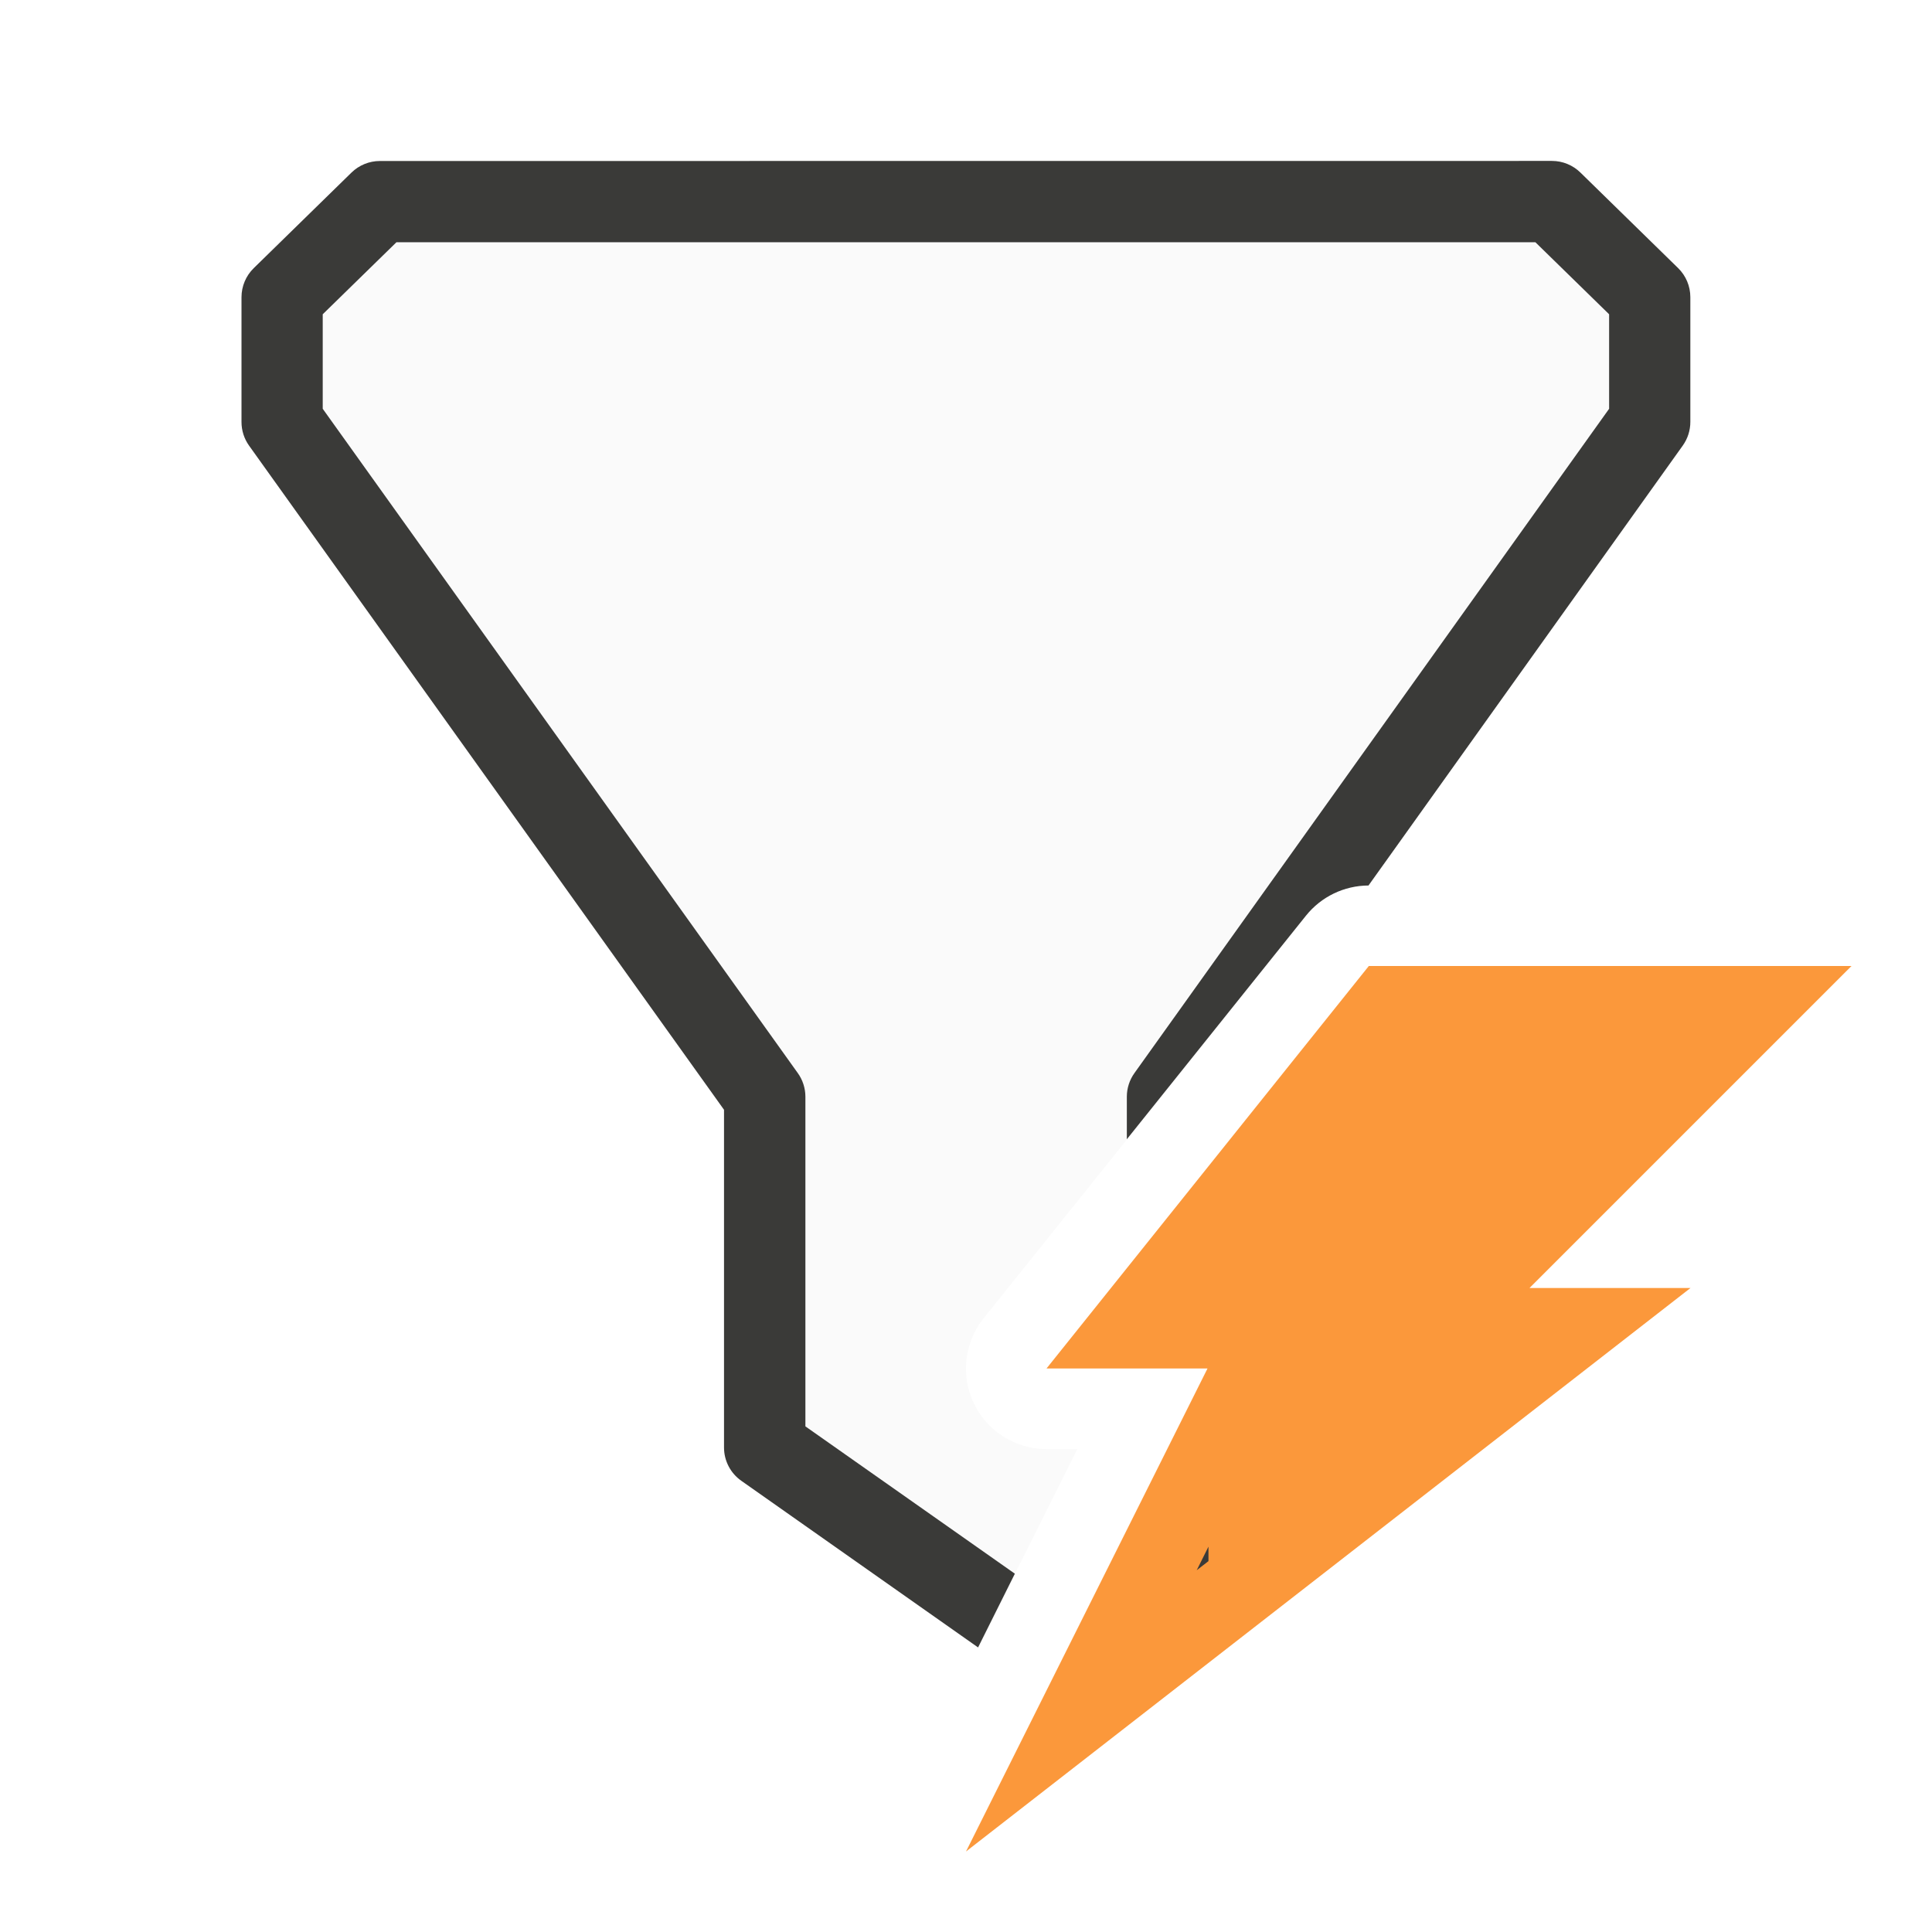
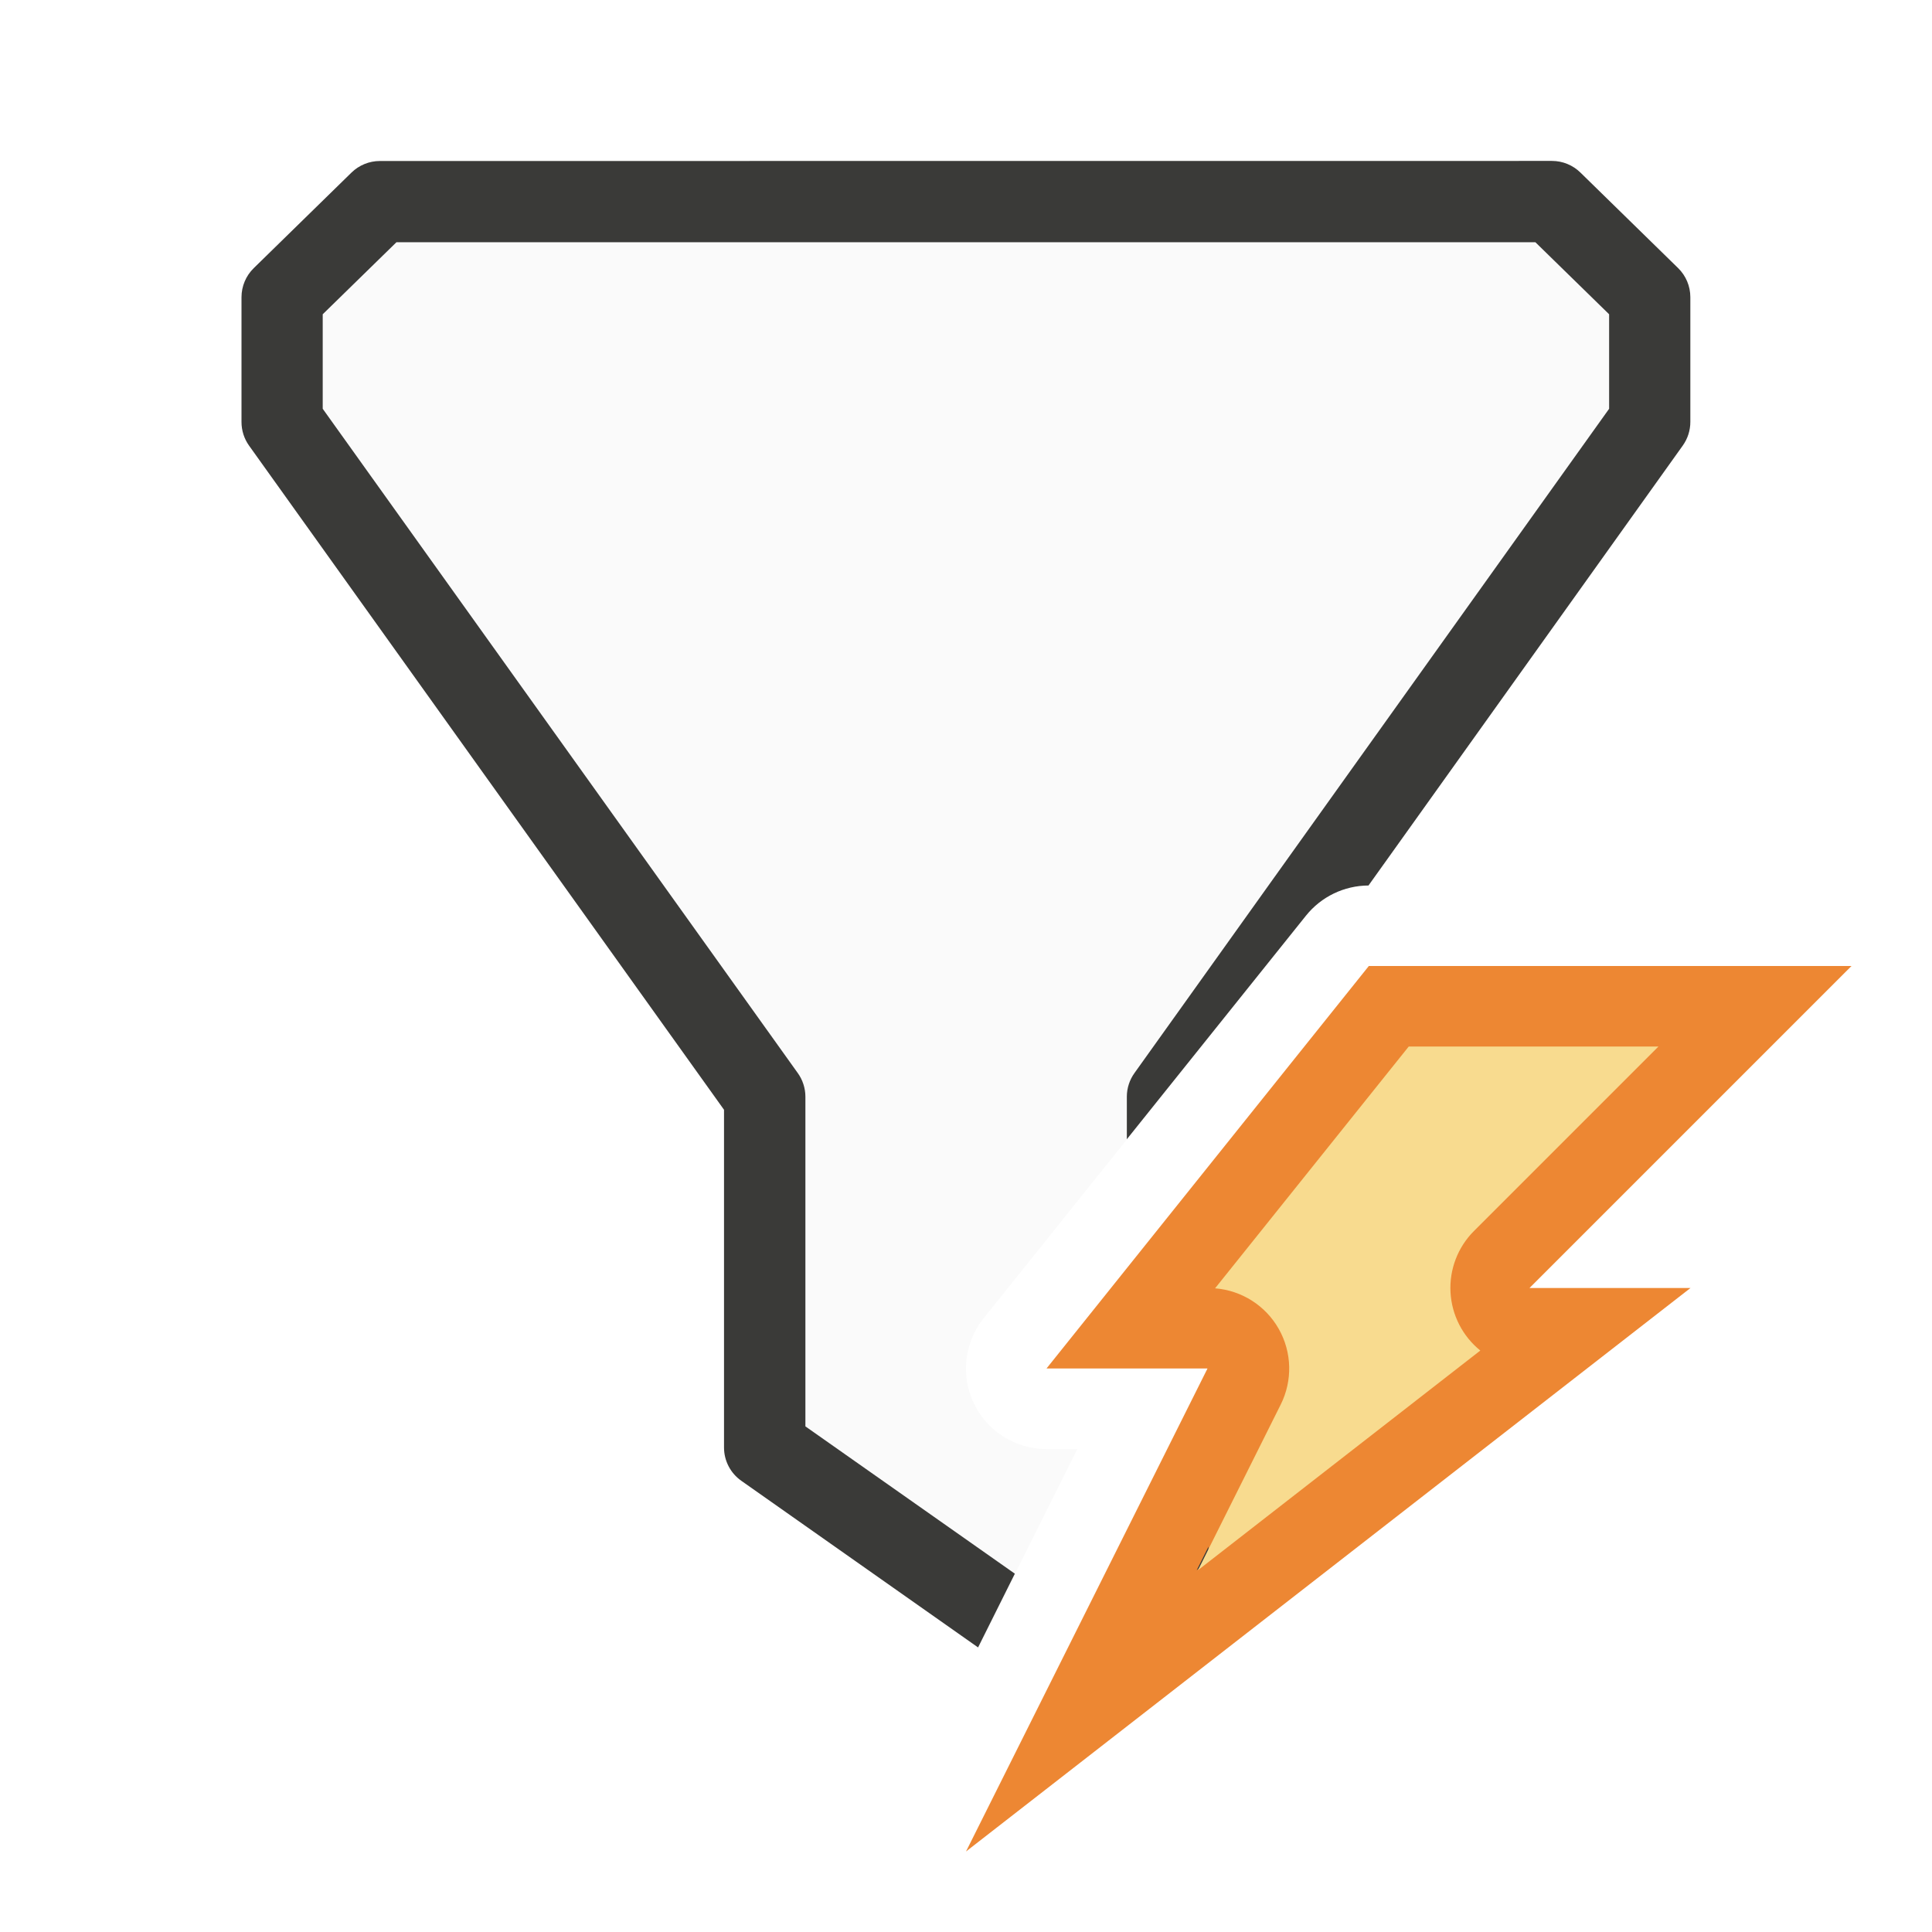
<svg xmlns="http://www.w3.org/2000/svg" viewBox="0 0 24 24">
-   <path d="m4.719 2.506-1.213 1.186v1.188.361l5.994 8.383v4.311.047l2.879 2.025 1.004-2.006h-.383a1 1 0 0 1 -.781-1.625l2.965-3.699 5.311-7.436v-1.549l-1.213-1.186z" fill="#fafafa" />
-   <path d="m17.004 12h5.996l-4 4h2l-9 7 3-6h-2z" fill="#fb983b" fill-rule="evenodd" />
+   <path d="m4.926 3.01-.916.895v.975.199l5.9 8.25a.505.505 0 0 1 .096.295v4.096l2.602 1.83.775-1.549h-.383a1 1 0 0 1 -.781-1.625l1.781-2.223v-.529a.505.505 0 0 1 .096-.295l5.895-8.25v-1.174l-.916-.895z" fill="#fafafa" />
+   <path d="m17.004 12h5.996l-4 4h2l-9 7 3-6h-2z" fill="#ed8733" fill-rule="evenodd" />
  <path d="m4.719 2a.505.505 0 0 0 -.354.145l-1.213 1.186a.505.505 0 0 0 -.152.361v1.188.361a.505.505 0 0 0 .094.295l5.9 8.25v4.148.047a.505.505 0 0 0 .215.414l2.941 2.07.457-.916-2.602-1.83v-4.096a.505.505 0 0 0 -.096-.295l-5.9-8.25v-.199-.975l.916-.895h14.148l.916.895v1.174l-5.895 8.25a.505.505 0 0 0 -.096.295v.529l2.225-2.777a1 1 0 0 1 .777-.375l3.904-5.465a.505.505 0 0 0 .094-.295v-1.549a.505.505 0 0 0 -.152-.361l-1.213-1.186a.505.505 0 0 0 -.354-.145zm10.293 17.213-.146.293.146-.113z" fill="#3a3a38" />
+   <path d="m17.5 13-2.406 3.004a1 1 0 0 1 .816 1.443l-1.029 2.059 3.508-2.729a1 1 0 0 1 -.08-1.484l2.293-2.293z" fill="#f8db8f" />
</svg>
